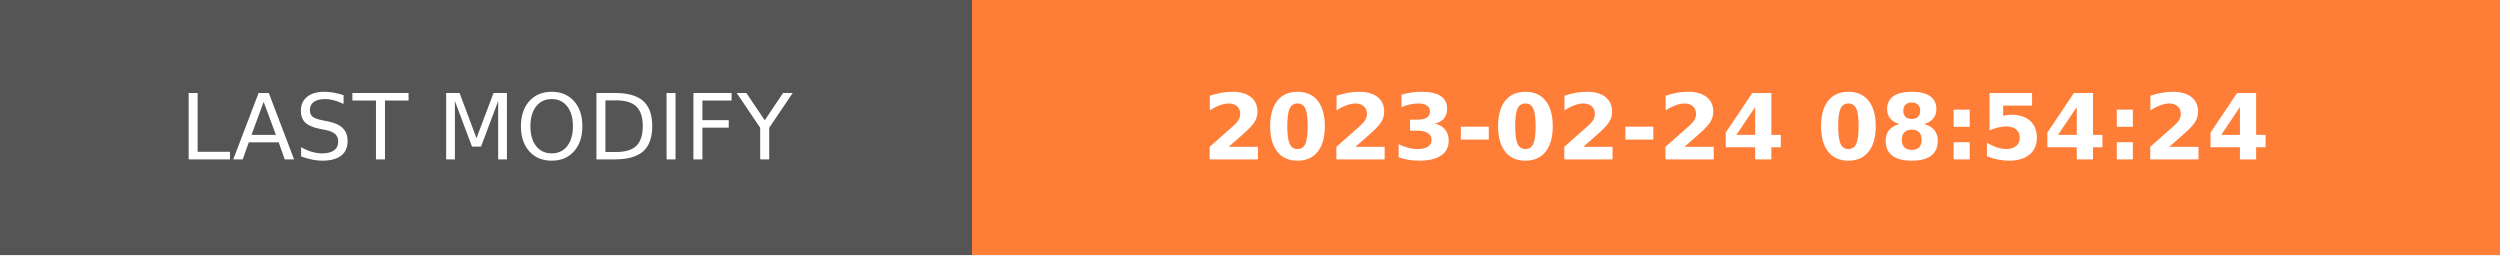
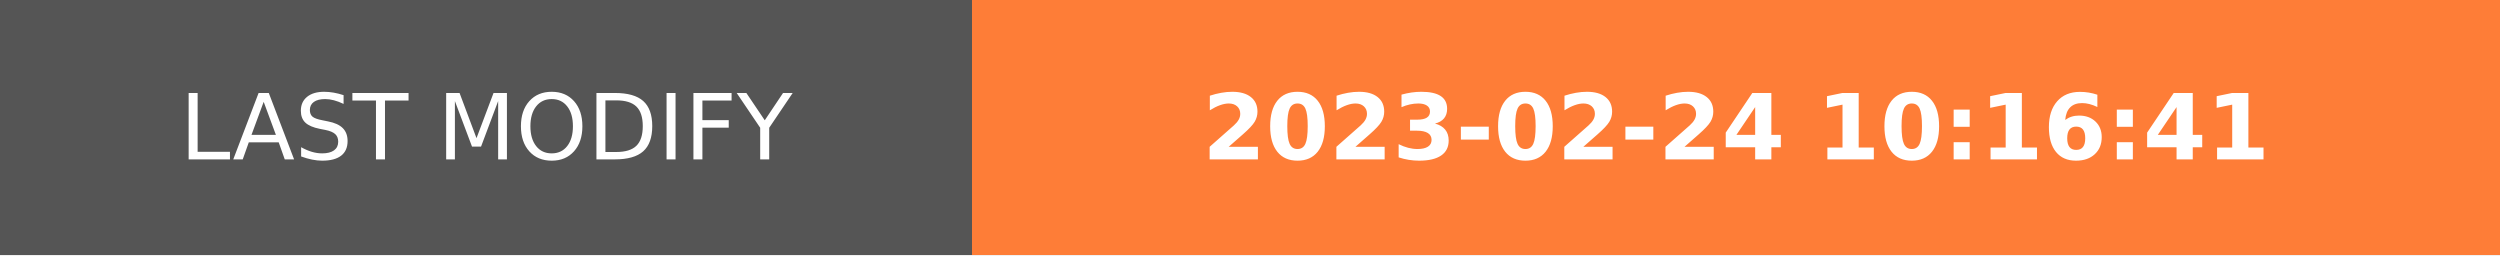
- <svg xmlns="http://www.w3.org/2000/svg" width="274.5" height="28" role="img" aria-label="LAST MODIFY: 2023-02-24 08:54:24">
+ <svg xmlns="http://www.w3.org/2000/svg" width="274.5" height="28" role="img" aria-label="LAST MODIFY: 2023-02-24 10:16:41">
  <g shape-rendering="crispEdges">
    <rect width="106.75" height="28" fill="#555" />
    <rect x="106.75" width="167.75" height="28" fill="#fe7d37" />
  </g>
  <g fill="#fff" text-anchor="middle" font-family="Verdana,Geneva,DejaVu Sans,sans-serif" text-rendering="geometricPrecision" font-size="100">
    <text transform="scale(.1)" x="533.75" y="175" textLength="827.5" fill="#fff">LAST MODIFY</text>
-     <text transform="scale(.1)" x="1906.25" y="175" textLength="1437.5" fill="#fff" font-weight="bold">2023-02-24 08:54:24</text>
+     <text transform="scale(.1)" x="1906.25" y="175" textLength="1437.5" fill="#fff" font-weight="bold">2023-02-24 10:16:41</text>
  </g>
</svg>
